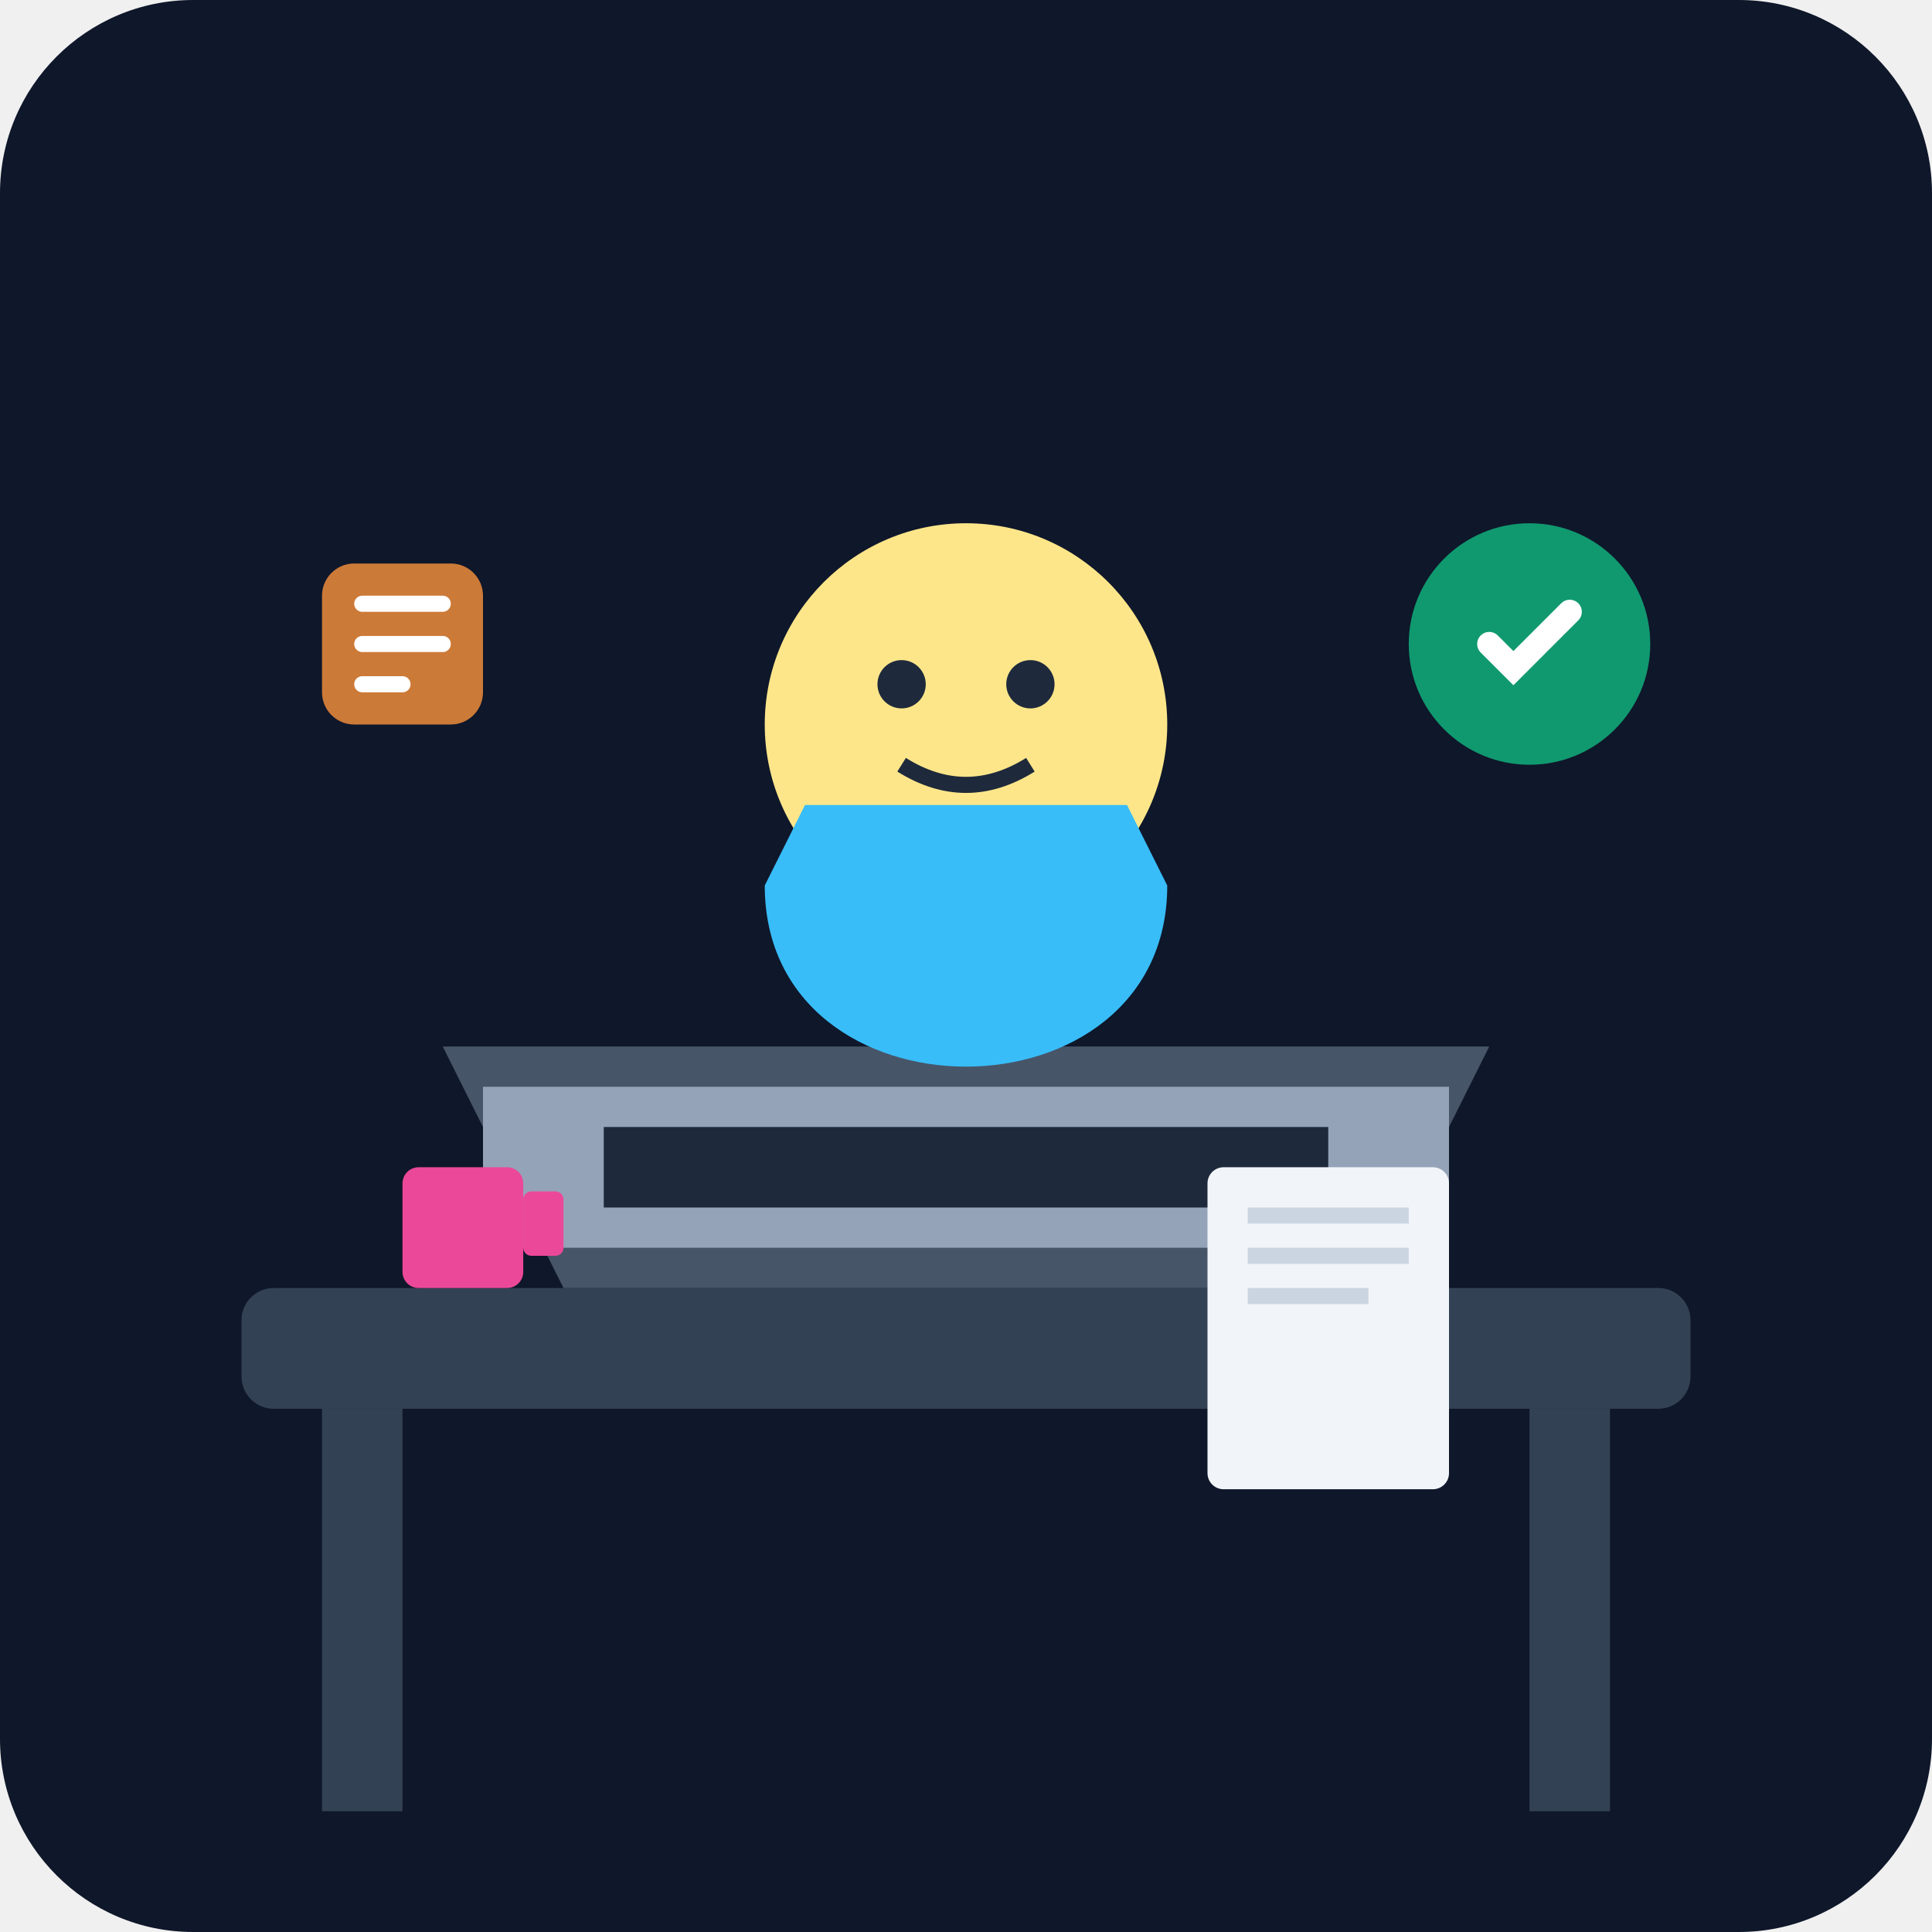
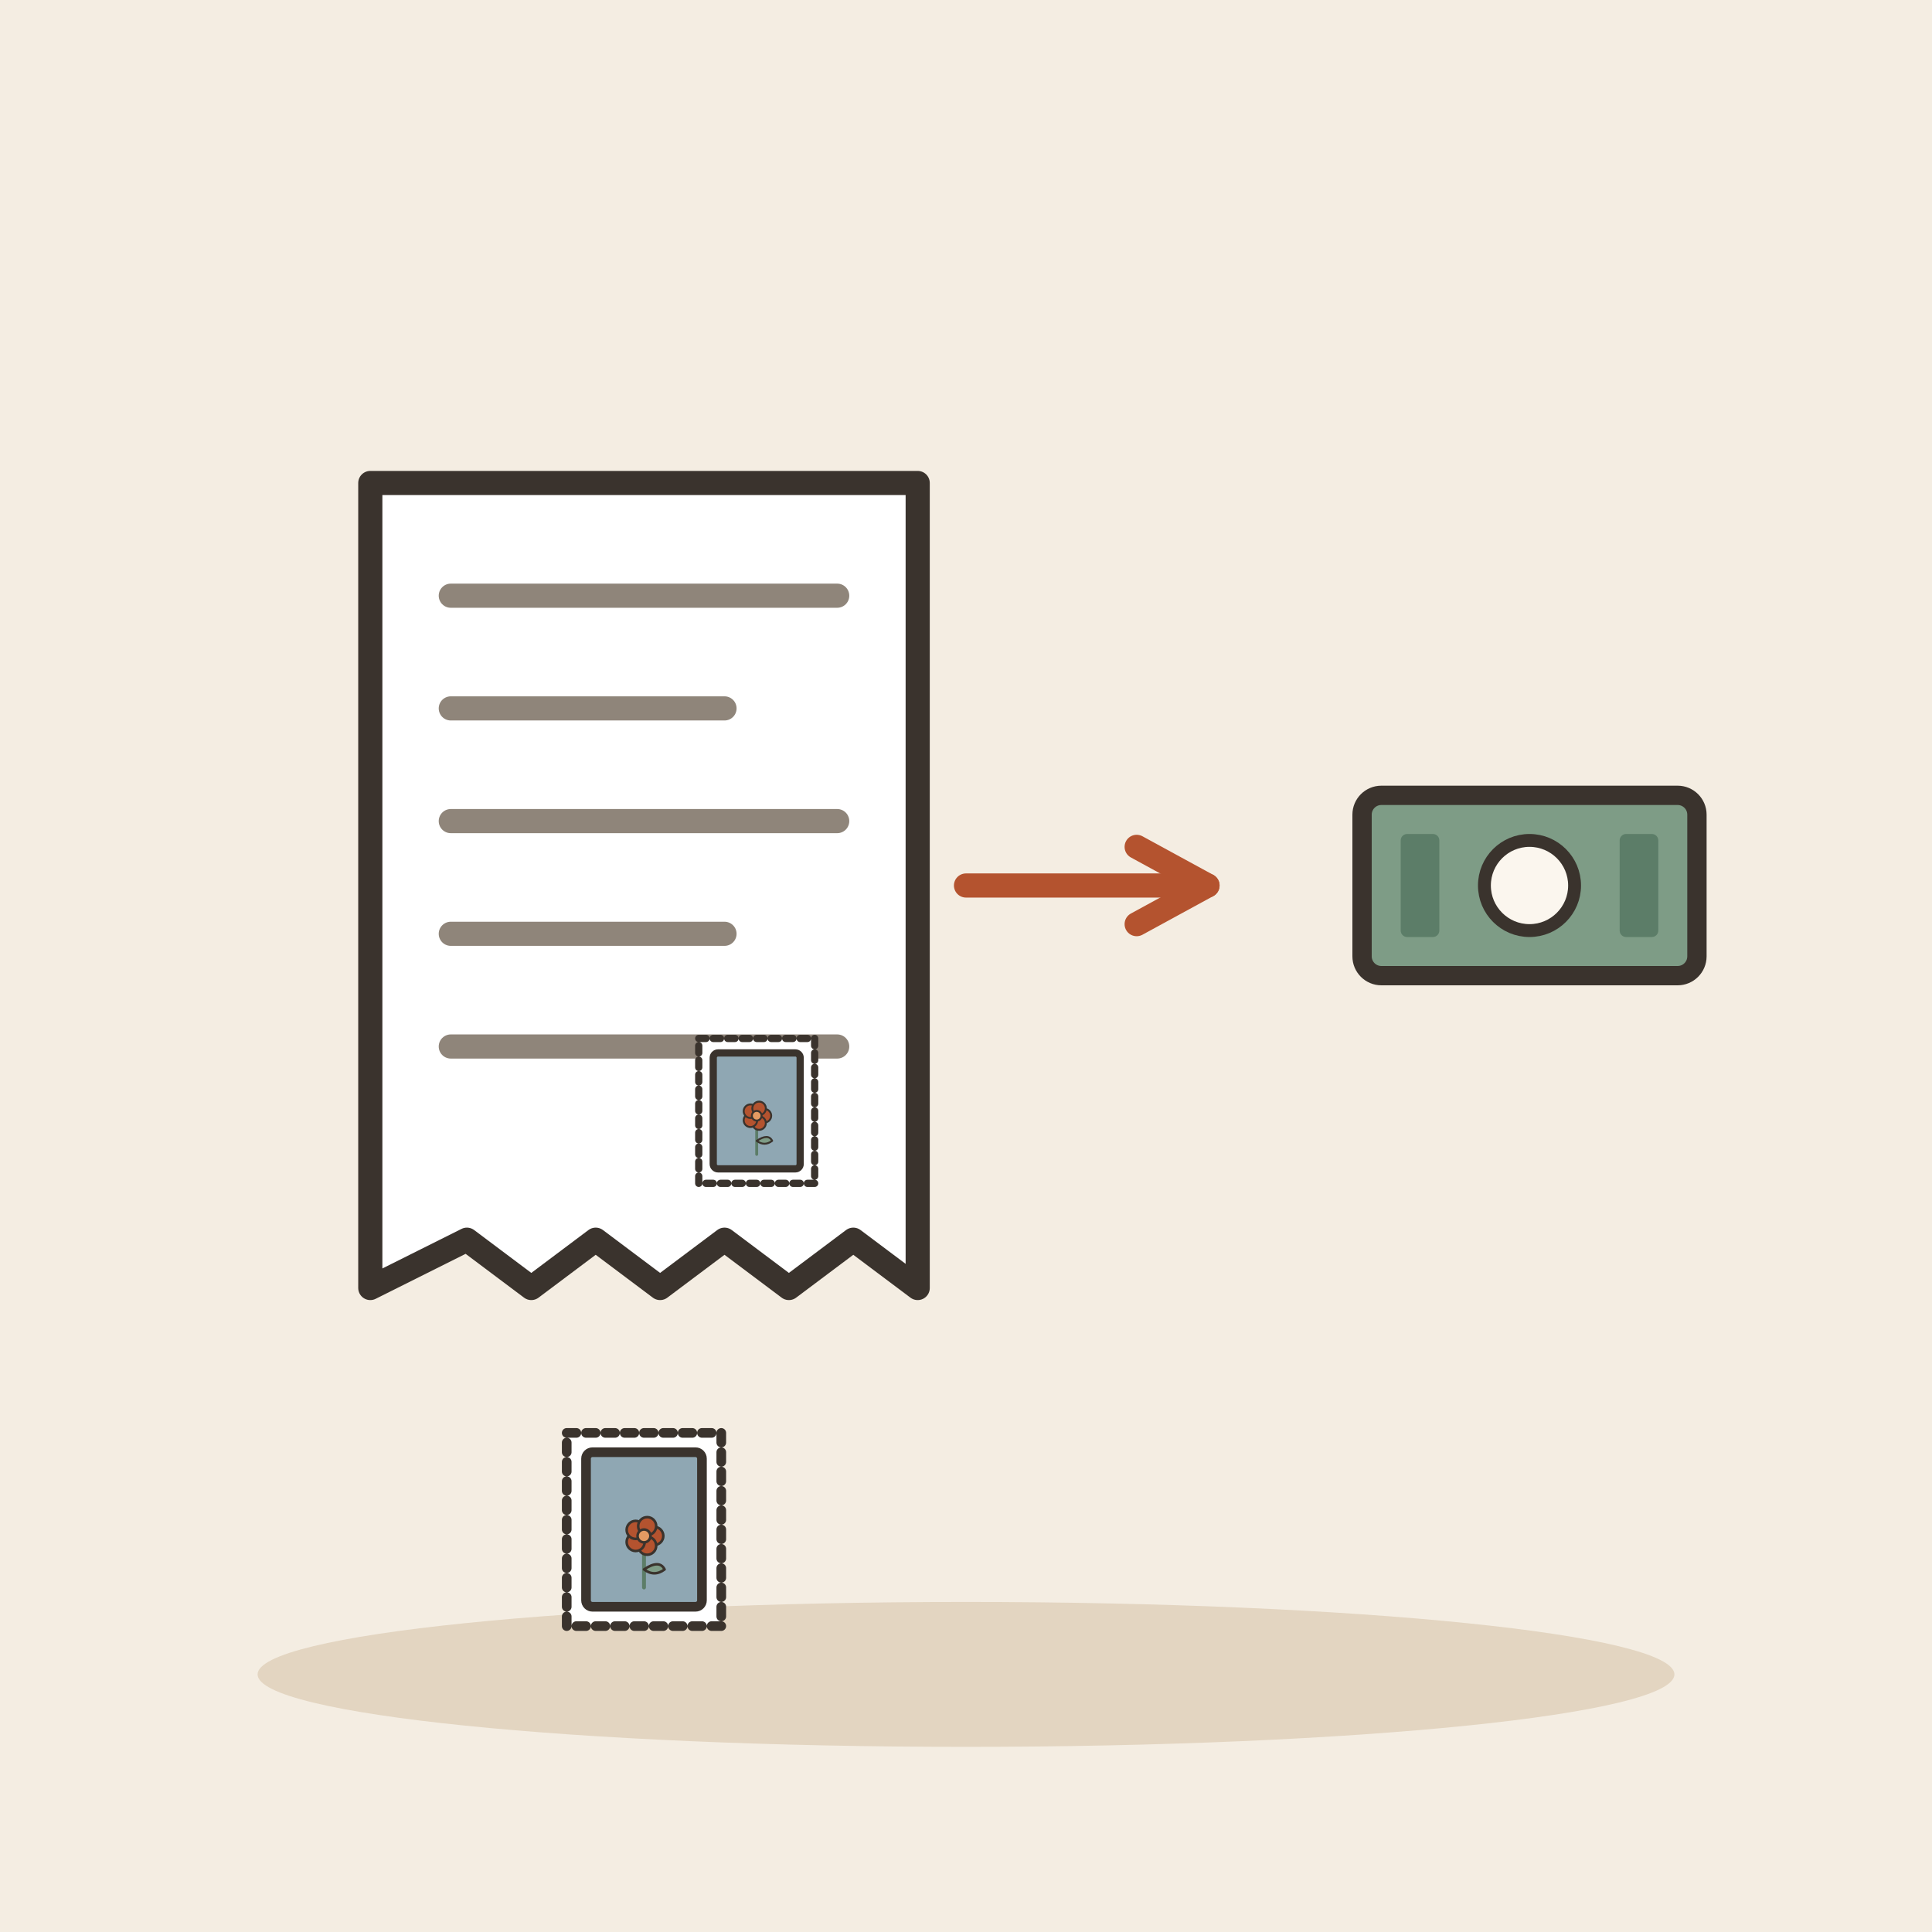
- <svg xmlns="http://www.w3.org/2000/svg" viewBox="0 0 240 240">
-   <defs>
-     <linearGradient id="bgGrad" x1="0" y1="0" x2="0" y2="240">
-       <stop offset="0%" stop-color="#0f172a" />
-       <stop offset="100%" stop-color="#1e293b" />
-     </linearGradient>
-   </defs>
-   <rect width="240" height="240" rx="24" fill="url(#bgGrad)" />
-   <rect x="30" y="160" width="180" height="15" rx="4" fill="#334155" />
-   <rect x="40" y="175" width="10" height="50" fill="#334155" />
-   <rect x="190" y="175" width="10" height="50" fill="#334155" />
-   <path d="M70 160 L170 160 L185 130 L55 130 Z" fill="#475569" />
-   <path d="M60 135 L180 135 L180 155 L60 155 Z" fill="#94a3b8" />
-   <rect x="75" y="140" width="90" height="10" fill="#1e293b" />
-   <circle cx="120" cy="90" r="25" fill="#fde68a" />
-   <path d="M95 110 C95 140, 145 140, 145 110 L140 100 L100 100 Z" fill="#38bdf8" />
-   <circle cx="112" cy="85" r="3" fill="#1e293b" />
-   <circle cx="128" cy="85" r="3" fill="#1e293b" />
-   <path d="M112 95 Q120 100 128 95" stroke="#1e293b" stroke-width="2" fill="none" />
-   <rect x="150" y="145" width="30" height="40" rx="2" fill="#f1f5f9" />
-   <rect x="155" y="150" width="20" height="2" fill="#cbd5e1" />
-   <rect x="155" y="155" width="20" height="2" fill="#cbd5e1" />
-   <rect x="155" y="160" width="15" height="2" fill="#cbd5e1" />
-   <circle cx="190" cy="80" r="15" fill="#10b981" opacity="0.8" />
-   <path d="M185 80 L188 83 L195 76" stroke="#ffffff" stroke-width="3" fill="none" stroke-linecap="round" />
-   <rect x="40" y="70" width="20" height="20" rx="4" fill="#fb923c" opacity="0.8" />
-   <path d="M45 75 L55 75 M45 80 L55 80 M45 85 L50 85" stroke="#ffffff" stroke-width="2" stroke-linecap="round" />
-   <rect x="50" y="145" width="15" height="15" rx="2" fill="#ec4899" />
-   <rect x="65" y="148" width="5" height="8" rx="1" fill="#ec4899" />
+ <svg xmlns="http://www.w3.org/2000/svg" viewBox="0 0 240 240" data-style="editorial">
+   <rect width="240" height="240" fill="#F4EDE2" />
+   <ellipse cx="120" cy="208" rx="88" ry="9" fill="#E3D5C1" />
+   <g transform="translate(80 110)">
+     <path d="M-34 -50L34 -50L34 50L26 44L18 50L10 44L2 50L-6 44L-14 50L-22 44L-34 50Z" fill="#FFFFFF" stroke="#3A332D" stroke-width="3" stroke-linecap="round" stroke-linejoin="round" />
+     <path d="M-24 -36L24 -36" stroke="#8F857A" stroke-width="3" stroke-linecap="round" fill="none" />
+     <path d="M-24 -22L10 -22" stroke="#8F857A" stroke-width="3" stroke-linecap="round" fill="none" />
+     <path d="M-24 -8L24 -8" stroke="#8F857A" stroke-width="3" stroke-linecap="round" fill="none" />
+     <path d="M-24 6L10 6" stroke="#8F857A" stroke-width="3" stroke-linecap="round" fill="none" />
+     <path d="M-24 20L24 20" stroke="#8F857A" stroke-width="3" stroke-linecap="round" fill="none" />
+     <g transform="translate(14 28) scale(0.3 0.3)">
+       <rect x="-24" y="-30" width="48" height="60" rx="0" fill="#FFFFFF" stroke="#3A332D" stroke-width="3" stroke-linecap="round" stroke-linejoin="round" stroke-dasharray="3 3" />
+       <rect x="-18" y="-24" width="36" height="48" rx="2" fill="#8FA7B3" stroke="#3A332D" stroke-width="3" stroke-linecap="round" stroke-linejoin="round" />
+       <g transform="translate(0 18) scale(0.4 0.4)">
+         <path d="M0 0L0 -36" stroke="#5C7D68" stroke-width="3" stroke-linecap="round" fill="none" />
+         <path d="M0 -14Q12 -22 16 -14Q8 -8 0 -14Z" fill="#7E9C86" stroke="#3A332D" stroke-width="2" stroke-linecap="round" stroke-linejoin="round" />
+         <circle cx="8" cy="-40" r="7" fill="#B4532F" stroke="#3A332D" stroke-linecap="round" stroke-linejoin="round" stroke-width="2" />
+         <circle cx="2.472" cy="-32.392" r="7" fill="#B4532F" stroke="#3A332D" stroke-linecap="round" stroke-linejoin="round" stroke-width="2" />
+         <circle cx="-6.472" cy="-35.298" r="7" fill="#B4532F" stroke="#3A332D" stroke-linecap="round" stroke-linejoin="round" stroke-width="2" />
+         <circle cx="-6.472" cy="-44.702" r="7" fill="#B4532F" stroke="#3A332D" stroke-linecap="round" stroke-linejoin="round" stroke-width="2" />
+         <circle cx="2.472" cy="-47.608" r="7" fill="#B4532F" stroke="#3A332D" stroke-linecap="round" stroke-linejoin="round" stroke-width="2" />
+         <circle cx="0" cy="-40" r="5" fill="#E39A62" stroke="#3A332D" stroke-linecap="round" stroke-linejoin="round" stroke-width="2" />
+       </g>
+     </g>
+   </g>
+   <path d="M120 110L150 110" stroke="#B4532F" stroke-width="3" stroke-linecap="round" fill="none" />
+   <path d="M141.2 114.8L150 110L141.2 105.2" fill="none" stroke="#B4532F" stroke-width="3" stroke-linecap="round" stroke-linejoin="round" />
+   <g transform="translate(190 110) scale(0.8 0.8)">
+     <rect x="-26" y="-14" width="52" height="28" rx="3" fill="#7E9C86" stroke="#3A332D" stroke-width="3" stroke-linecap="round" stroke-linejoin="round" />
+     <circle cx="0" cy="0" r="7" fill="#FBF6EE" stroke="#3A332D" stroke-linecap="round" stroke-linejoin="round" stroke-width="2" />
+     <rect x="-20" y="-8" width="6" height="16" rx="1" fill="#5C7D68" />
+     <rect x="14" y="-8" width="6" height="16" rx="1" fill="#5C7D68" />
+   </g>
+   <g transform="translate(80 190) scale(0.4 0.4)">
+     <rect x="-24" y="-30" width="48" height="60" rx="0" fill="#FFFFFF" stroke="#3A332D" stroke-width="3" stroke-linecap="round" stroke-linejoin="round" stroke-dasharray="3 3" />
+     <rect x="-18" y="-24" width="36" height="48" rx="2" fill="#8FA7B3" stroke="#3A332D" stroke-width="3" stroke-linecap="round" stroke-linejoin="round" />
+     <g transform="translate(0 18) scale(0.4 0.4)">
+       <path d="M0 0L0 -36" stroke="#5C7D68" stroke-width="3" stroke-linecap="round" fill="none" />
+       <path d="M0 -14Q12 -22 16 -14Q8 -8 0 -14Z" fill="#7E9C86" stroke="#3A332D" stroke-width="2" stroke-linecap="round" stroke-linejoin="round" />
+       <circle cx="8" cy="-40" r="7" fill="#B4532F" stroke="#3A332D" stroke-linecap="round" stroke-linejoin="round" stroke-width="2" />
+       <circle cx="2.472" cy="-32.392" r="7" fill="#B4532F" stroke="#3A332D" stroke-linecap="round" stroke-linejoin="round" stroke-width="2" />
+       <circle cx="-6.472" cy="-35.298" r="7" fill="#B4532F" stroke="#3A332D" stroke-linecap="round" stroke-linejoin="round" stroke-width="2" />
+       <circle cx="-6.472" cy="-44.702" r="7" fill="#B4532F" stroke="#3A332D" stroke-linecap="round" stroke-linejoin="round" stroke-width="2" />
+       <circle cx="2.472" cy="-47.608" r="7" fill="#B4532F" stroke="#3A332D" stroke-linecap="round" stroke-linejoin="round" stroke-width="2" />
+       <circle cx="0" cy="-40" r="5" fill="#E39A62" stroke="#3A332D" stroke-linecap="round" stroke-linejoin="round" stroke-width="2" />
+     </g>
+   </g>
</svg>
